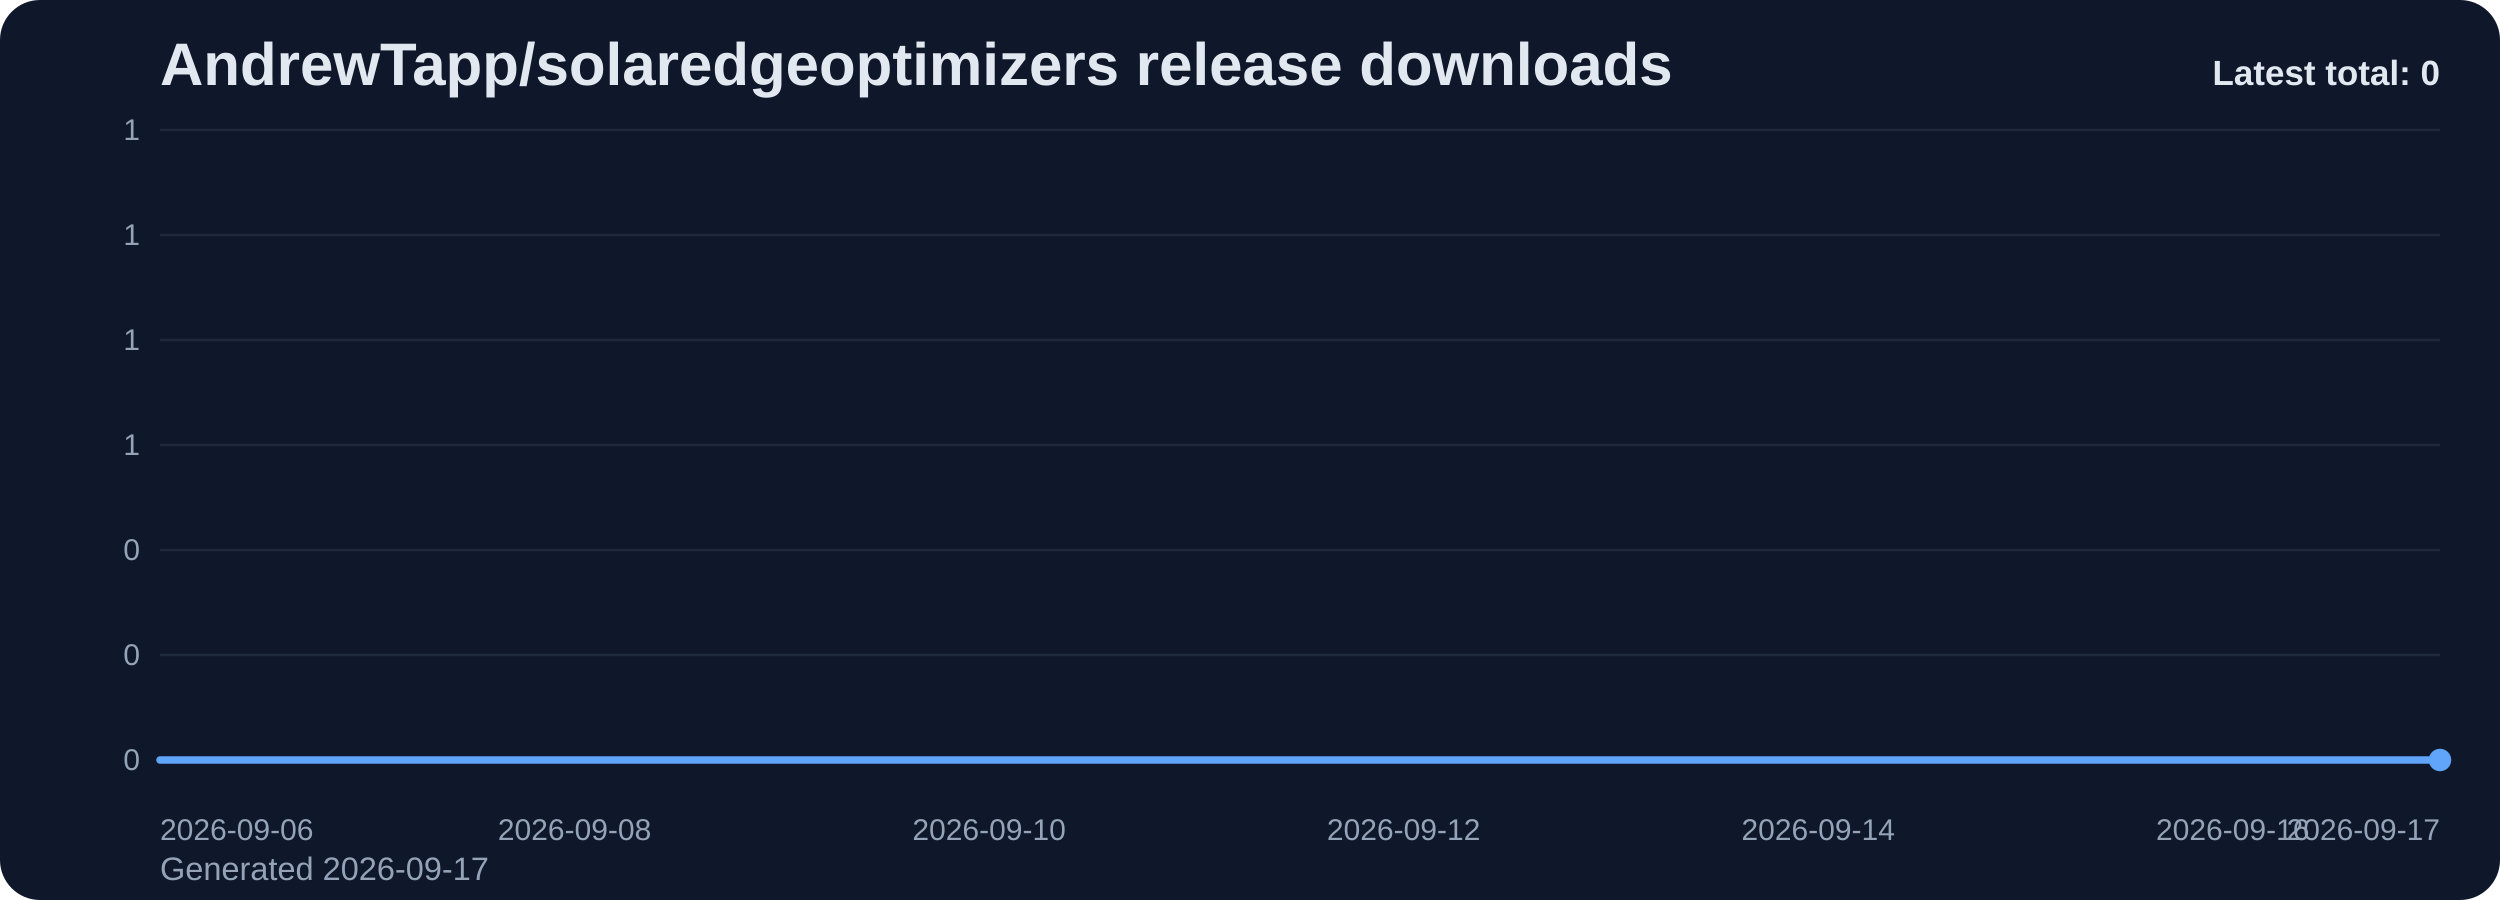
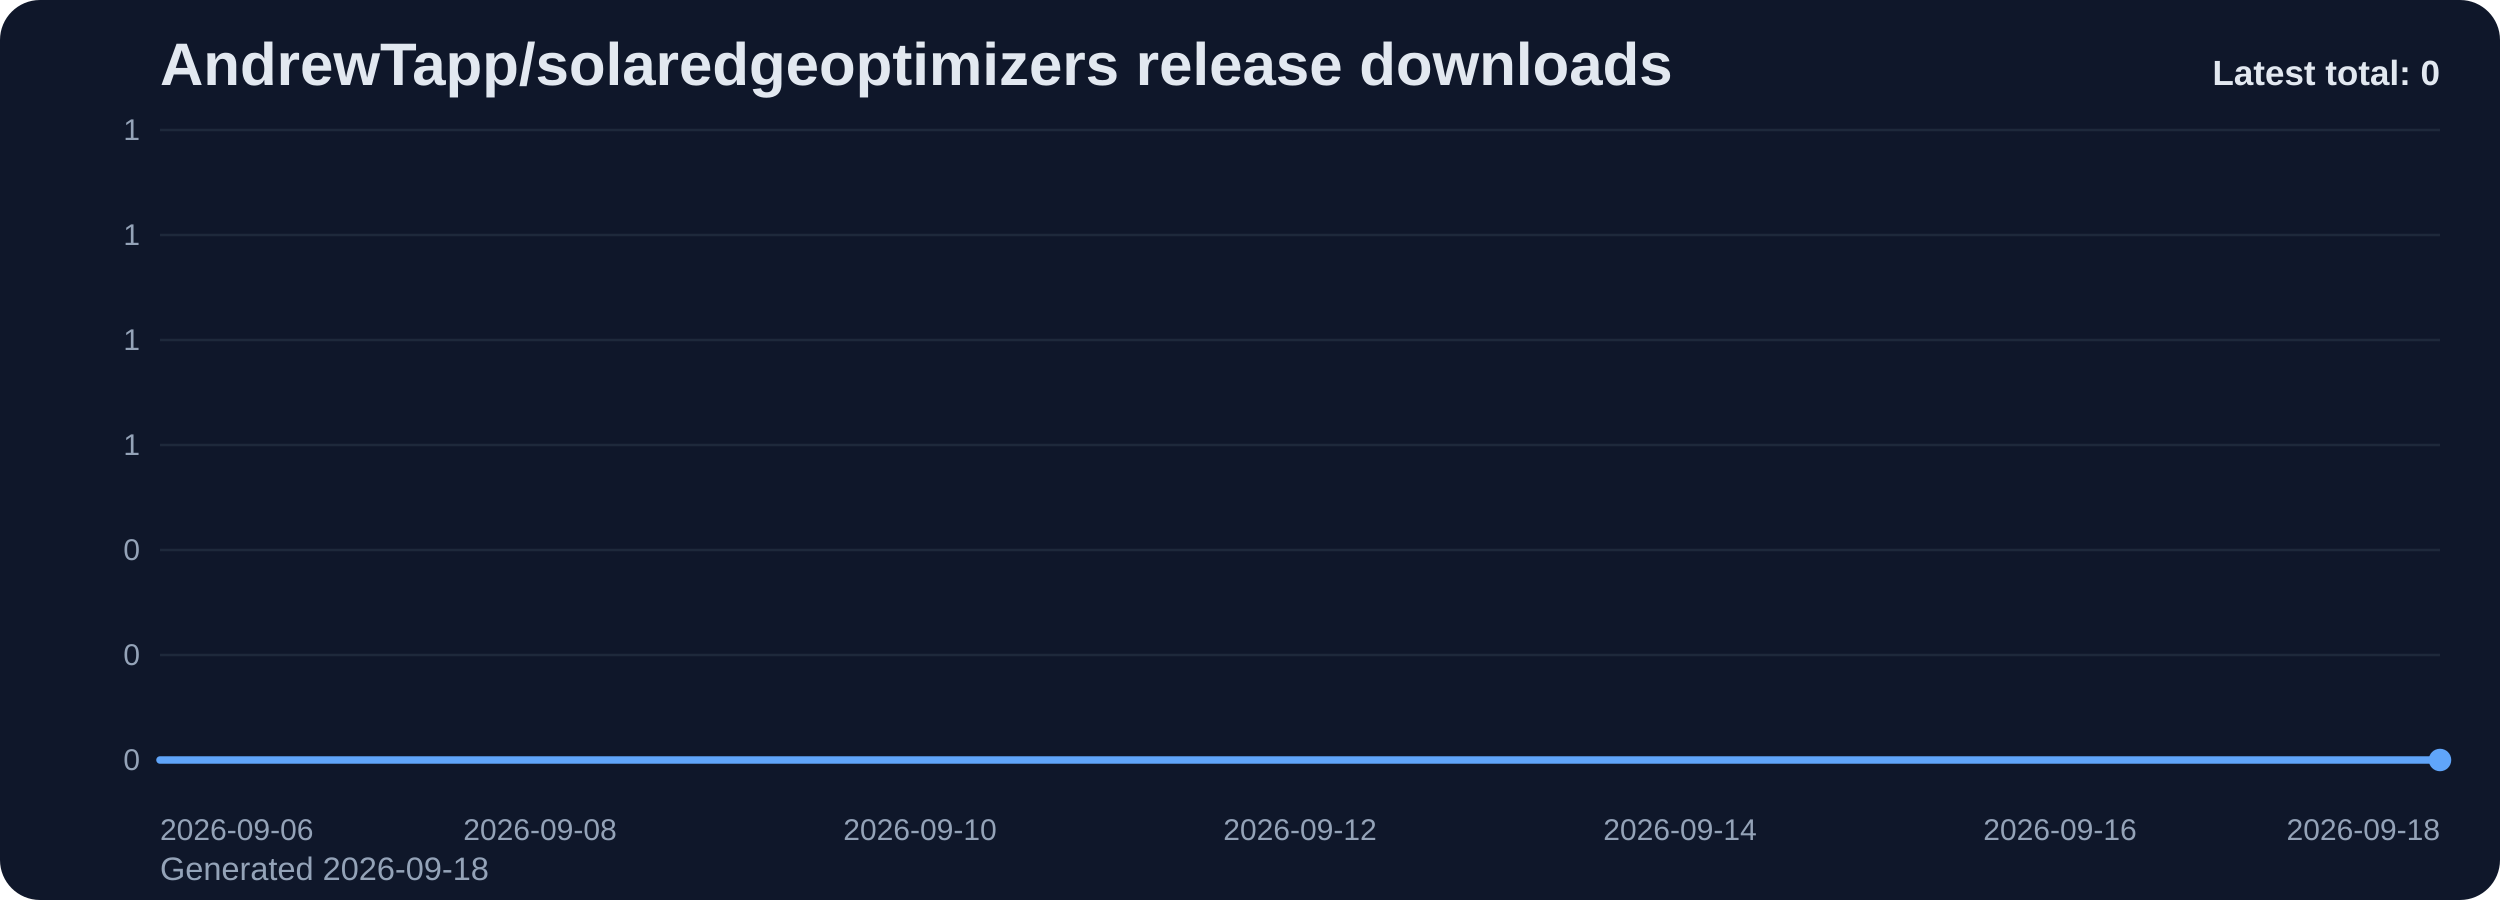
<svg xmlns="http://www.w3.org/2000/svg" viewBox="0 0 1000 360" role="img" aria-label="AndrewTapp/solaredgeoptimizers release downloads chart">
  <defs>
    <linearGradient id="fill-total-trend-slate" x1="0" y1="0" x2="0" y2="1">
      <stop offset="0%" stop-color="#60a5fa" stop-opacity="0.32" />
      <stop offset="100%" stop-color="#60a5fa" stop-opacity="0.05" />
    </linearGradient>
    <style>
      .bg { fill: #0f172a; }
      .title { font: 700 24px Arial, sans-serif; fill: #e2e8f0; }
      .sub { font: 400 13px Arial, sans-serif; fill: #94a3b8; }
      .grid { stroke: #1e293b; stroke-width: 1; }
      .axis { font: 400 12px Arial, sans-serif; fill: #94a3b8; }
      .line { fill: none; stroke: #60a5fa; stroke-width: 3; stroke-linecap: round; stroke-linejoin: round; }
      .dot { fill: #60a5fa; }
      .value { font: 600 11px Arial, sans-serif; fill: #cbd5e1; }
      .latest { font: 700 14px Arial, sans-serif; fill: #e2e8f0; }
    </style>
  </defs>
  <rect class="bg" x="0" y="0" width="1000" height="360" rx="16" />
  <text class="title" x="64" y="34">AndrewTapp/solaredgeoptimizers release downloads</text>
-   <text class="sub" x="64" y="352">Generated 2026-09-17</text>
+   <text class="sub" x="64" y="352">Generated 2026-09-18</text>
  <line x1="64" y1="52.00" x2="976" y2="52.00" class="grid" />
  <text x="56" y="56.00" text-anchor="end" class="axis">1</text>
  <line x1="64" y1="94.00" x2="976" y2="94.00" class="grid" />
  <text x="56" y="98.00" text-anchor="end" class="axis">1</text>
  <line x1="64" y1="136.00" x2="976" y2="136.00" class="grid" />
  <text x="56" y="140.00" text-anchor="end" class="axis">1</text>
  <line x1="64" y1="178.00" x2="976" y2="178.00" class="grid" />
  <text x="56" y="182.00" text-anchor="end" class="axis">1</text>
  <line x1="64" y1="220.00" x2="976" y2="220.00" class="grid" />
  <text x="56" y="224.00" text-anchor="end" class="axis">0</text>
  <line x1="64" y1="262.00" x2="976" y2="262.00" class="grid" />
  <text x="56" y="266.00" text-anchor="end" class="axis">0</text>
  <line x1="64" y1="304.00" x2="976" y2="304.00" class="grid" />
  <text x="56" y="308.00" text-anchor="end" class="axis">0</text>
-   <path d="M 64.00 304 L 64.00 304.00 L 146.91 304.00 L 229.82 304.00 L 312.73 304.00 L 395.64 304.00 L 478.55 304.00 L 561.45 304.00 L 644.36 304.00 L 727.27 304.00 L 810.18 304.00 L 893.09 304.00 L 976.00 304.00 L 976.00 304 Z" fill="url(#fill-total-trend-slate)" />
-   <polyline class="line" points="64.00,304.00 146.91,304.00 229.82,304.00 312.73,304.00 395.64,304.00 478.55,304.00 561.45,304.00 644.36,304.00 727.27,304.00 810.18,304.00 893.09,304.00 976.00,304.00" />
+   <path d="M 64.00 304 L 64.00 304.00 L 140.00 304.00 L 216.00 304.00 L 292.00 304.00 L 368.00 304.00 L 444.00 304.00 L 520.00 304.00 L 596.00 304.00 L 672.00 304.00 L 748.00 304.00 L 824.00 304.00 L 900.00 304.00 L 976.00 304.00 L 976.00 304 Z" fill="url(#fill-total-trend-slate)" />
+   <polyline class="line" points="64.00,304.00 140.00,304.00 216.00,304.00 292.00,304.00 368.00,304.00 444.00,304.00 520.00,304.00 596.00,304.00 672.00,304.00 748.00,304.00 824.00,304.00 900.00,304.00 976.00,304.00" />
  <circle class="dot" cx="976.00" cy="304.00" r="4.5" />
  <text class="axis" x="64.00" y="336" text-anchor="start">2026-09-06</text>
-   <text class="axis" x="229.82" y="336" text-anchor="middle">2026-09-08</text>
-   <text class="axis" x="395.64" y="336" text-anchor="middle">2026-09-10</text>
-   <text class="axis" x="561.45" y="336" text-anchor="middle">2026-09-12</text>
-   <text class="axis" x="727.27" y="336" text-anchor="middle">2026-09-14</text>
-   <text class="axis" x="893.09" y="336" text-anchor="middle">2026-09-16</text>
-   <text class="axis" x="976.00" y="336" text-anchor="end">2026-09-17</text>
+   <text class="axis" x="216.00" y="336" text-anchor="middle">2026-09-08</text>
+   <text class="axis" x="368.00" y="336" text-anchor="middle">2026-09-10</text>
+   <text class="axis" x="520.00" y="336" text-anchor="middle">2026-09-12</text>
+   <text class="axis" x="672.00" y="336" text-anchor="middle">2026-09-14</text>
+   <text class="axis" x="824.00" y="336" text-anchor="middle">2026-09-16</text>
+   <text class="axis" x="976.00" y="336" text-anchor="end">2026-09-18</text>
  <text class="latest" x="976" y="34" text-anchor="end">Latest total: 0</text>
</svg>
